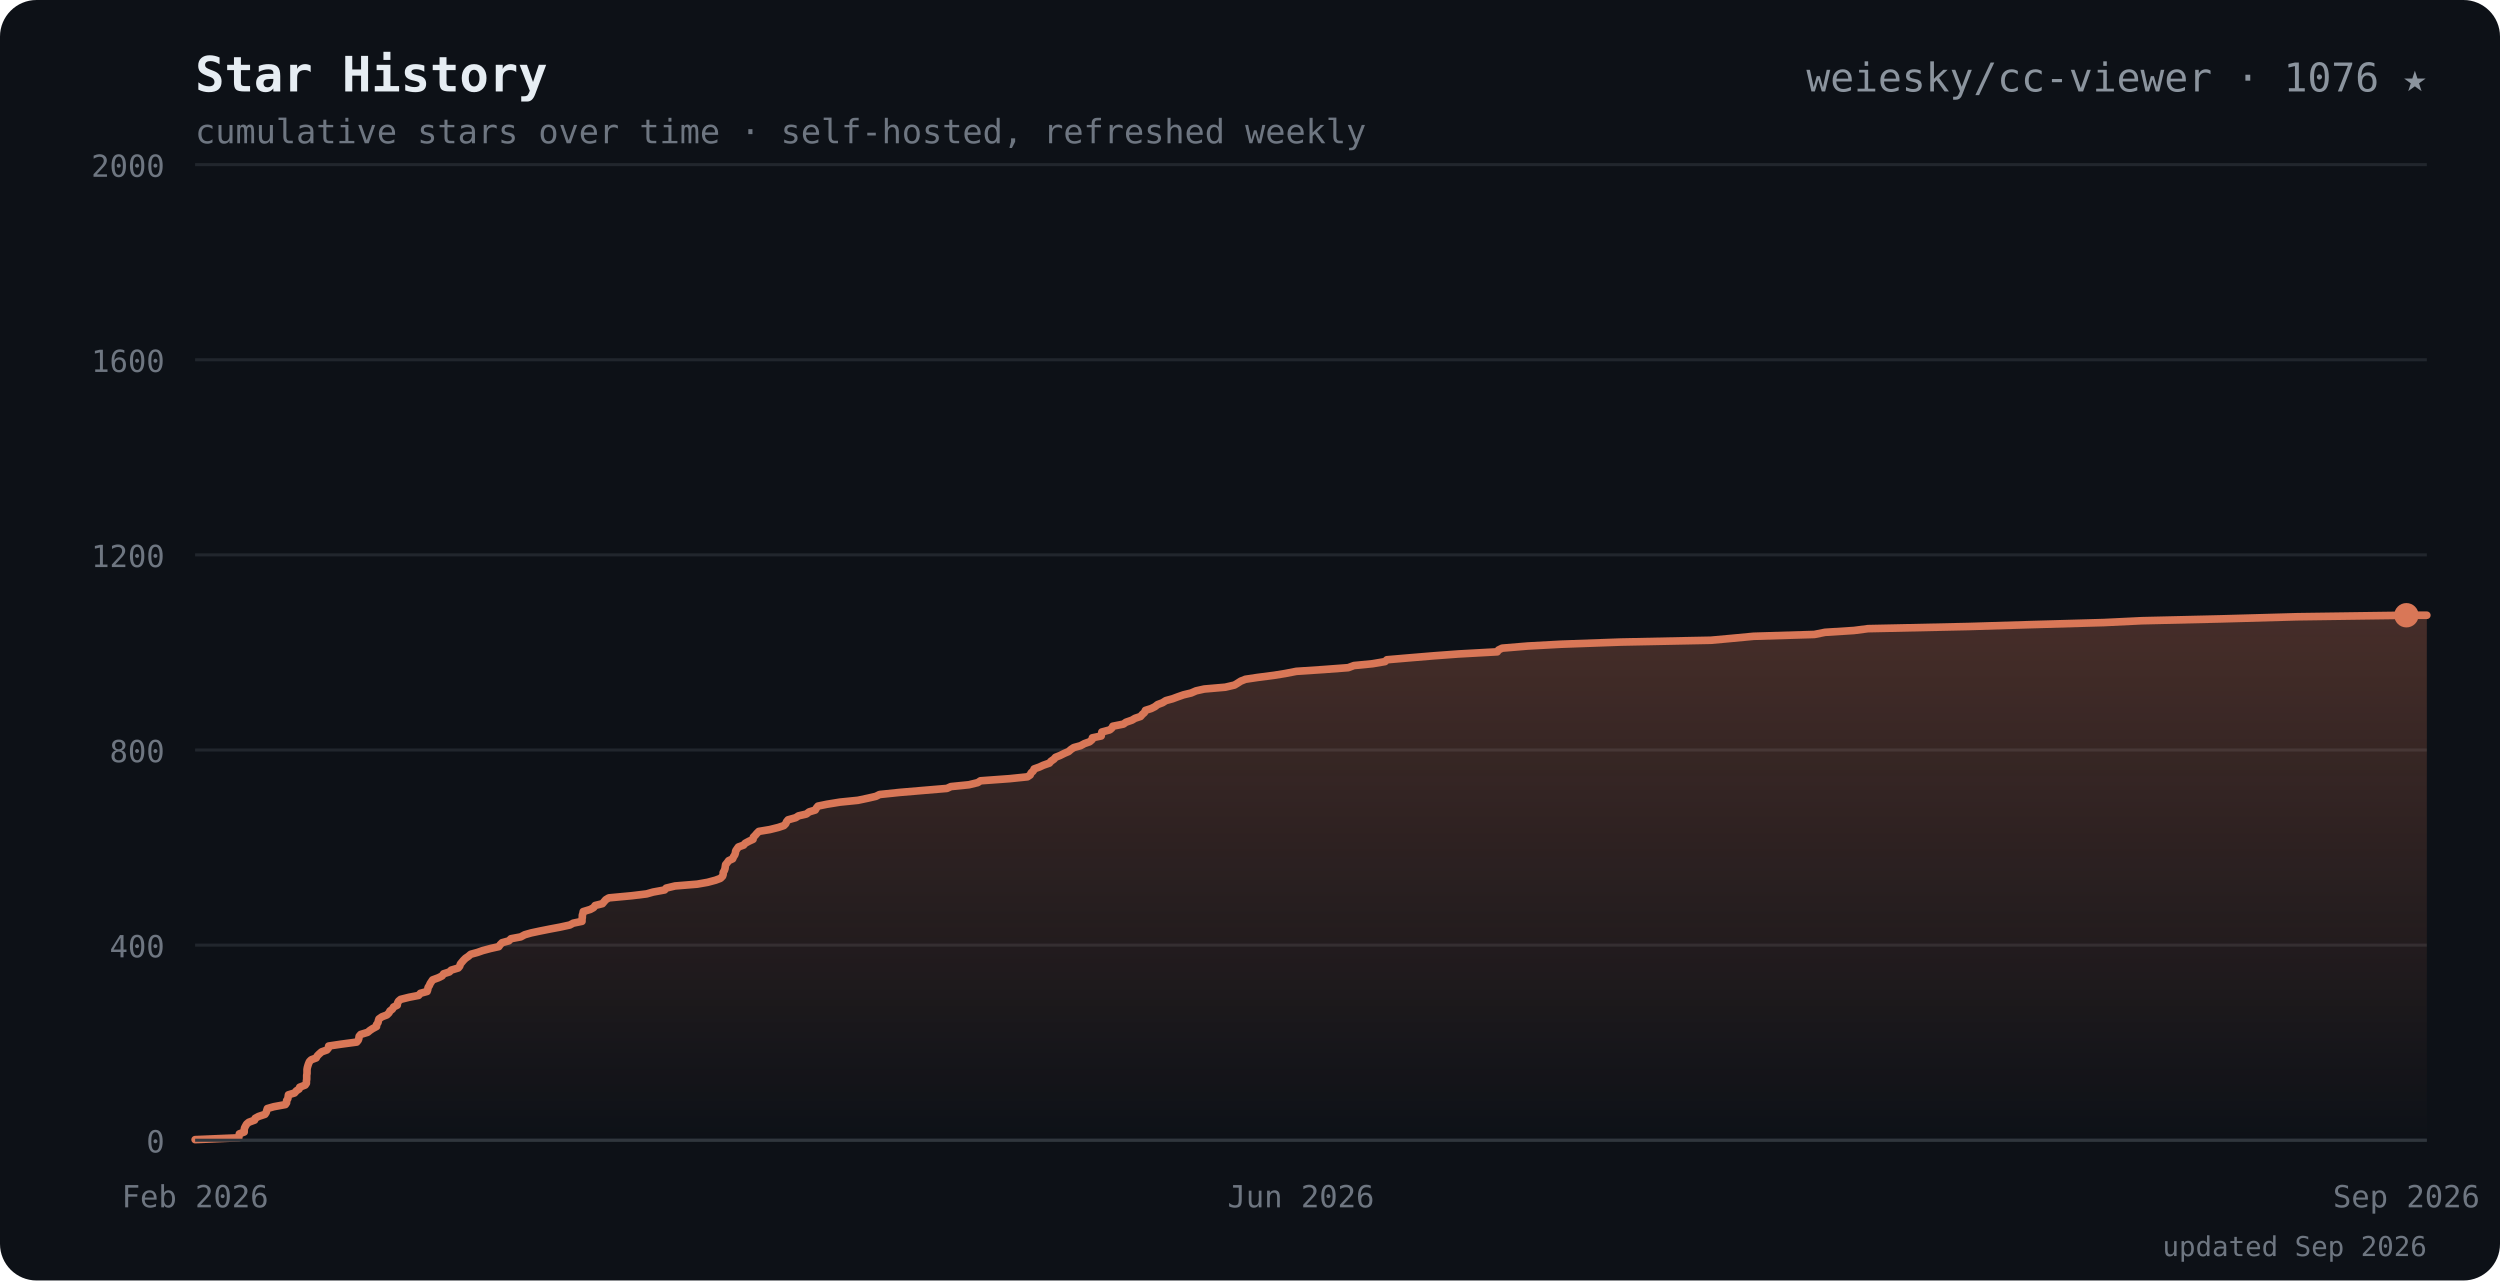
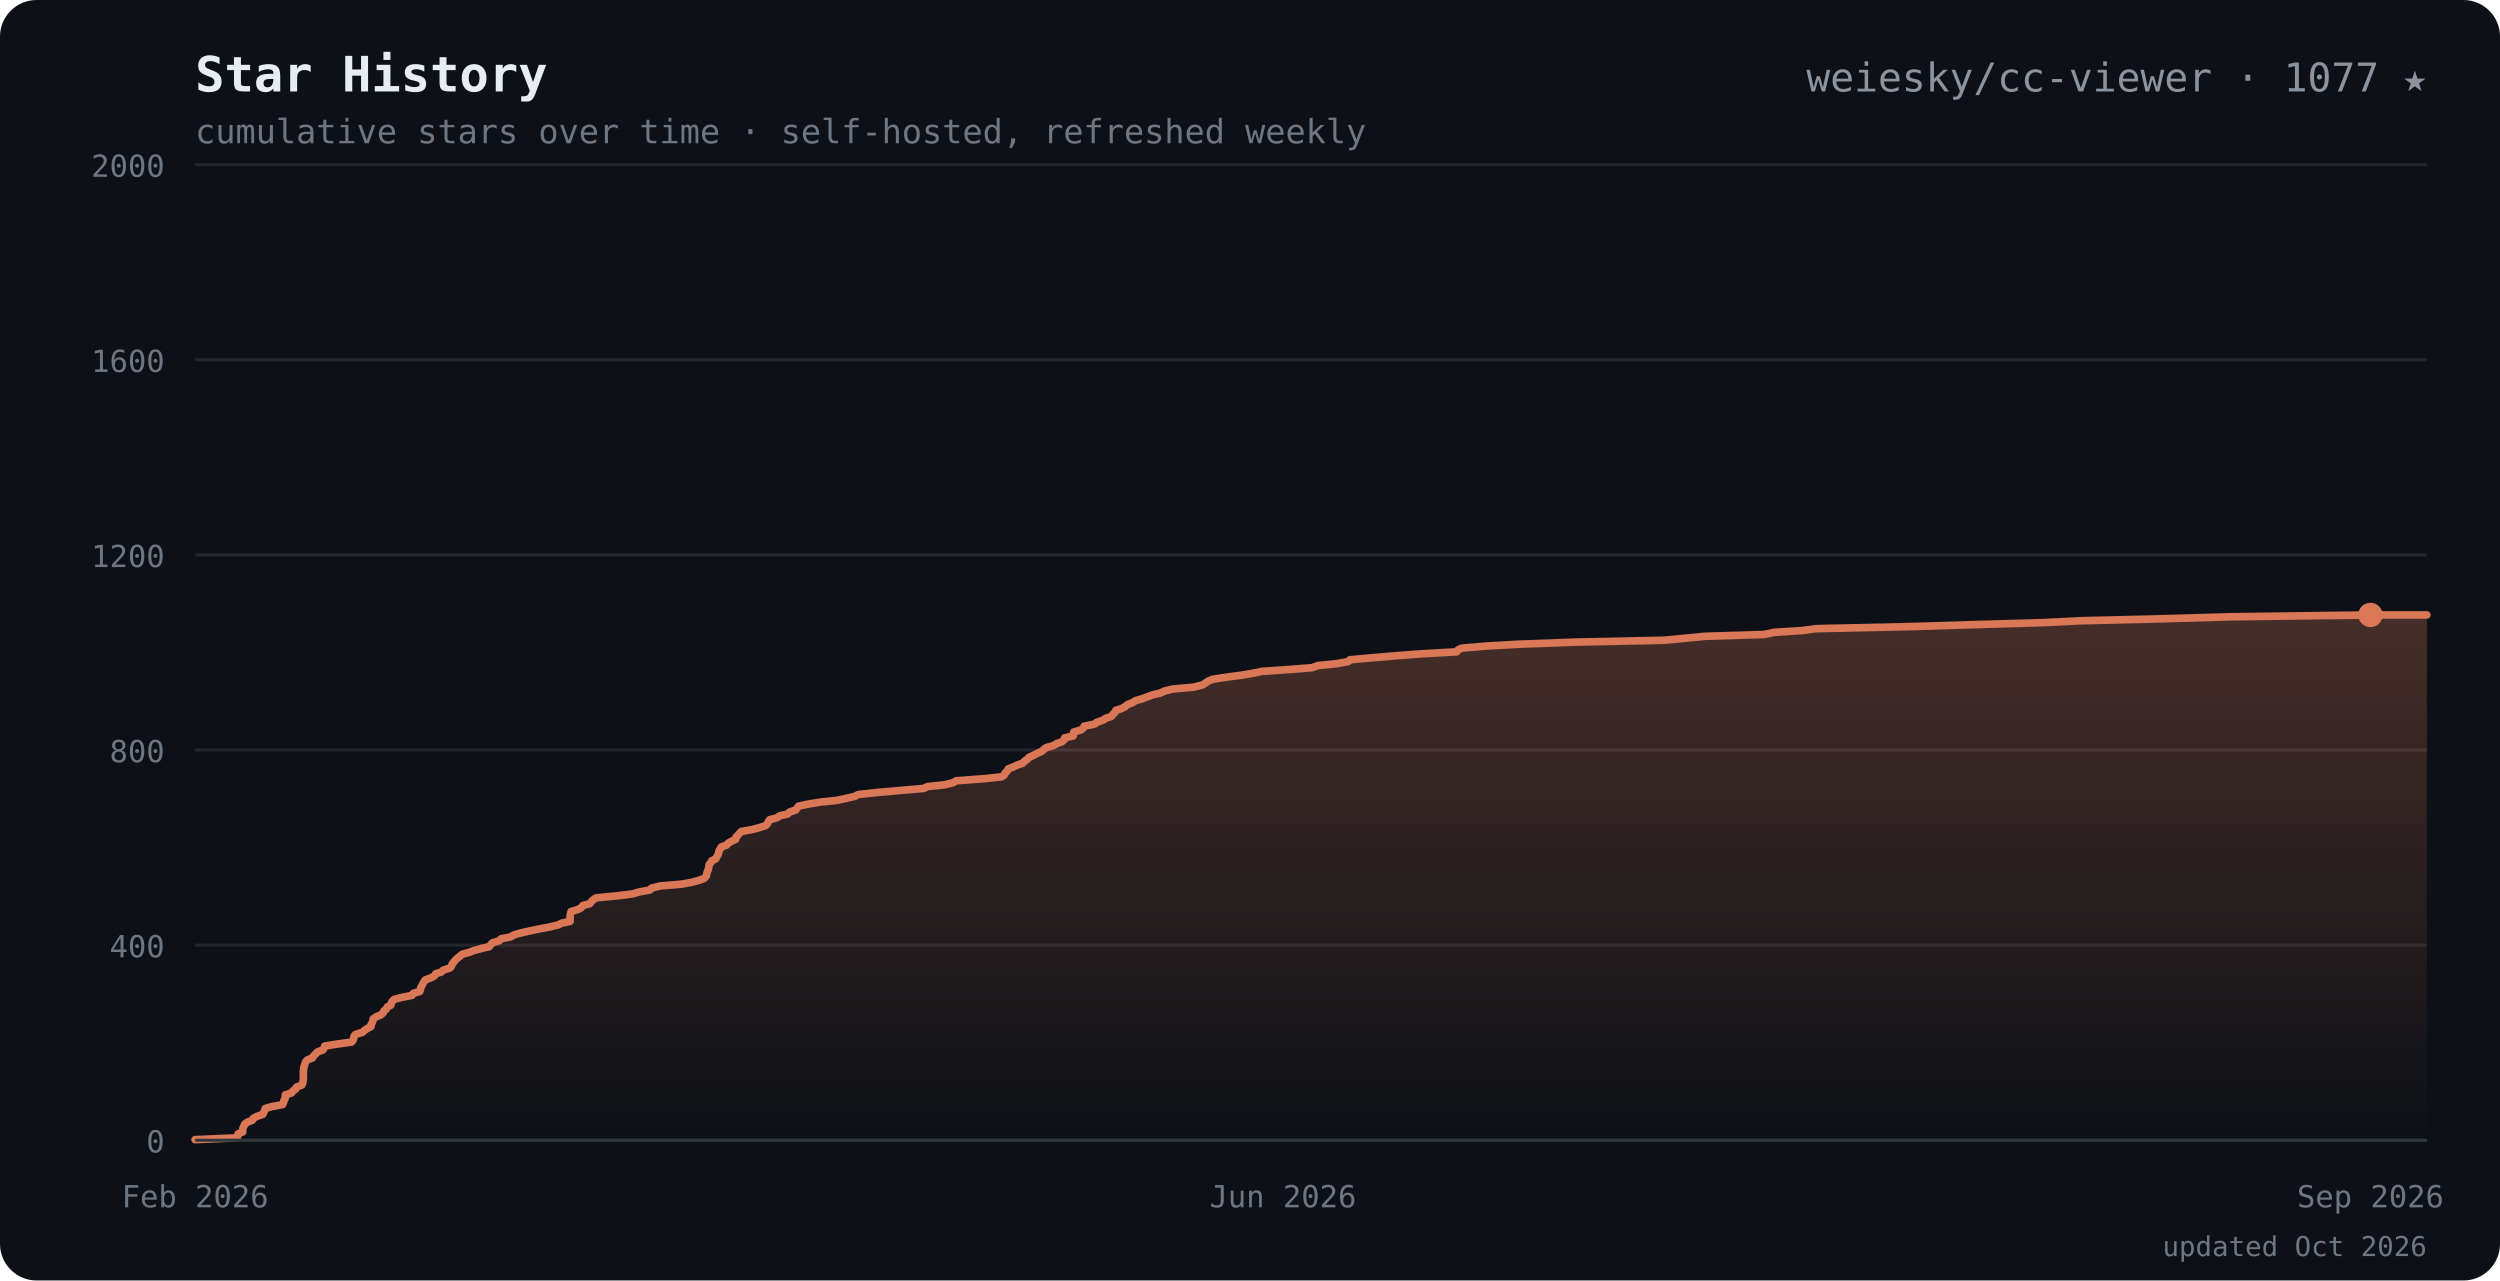
<svg xmlns="http://www.w3.org/2000/svg" viewBox="0 0 820 420" font-family="ui-monospace,SFMono-Regular,Menlo,Consolas,monospace">
  <defs>
    <linearGradient id="ar" x1="0" y1="0" x2="0" y2="1">
      <stop offset="0" stop-color="#d97757" stop-opacity="0.28" />
      <stop offset="1" stop-color="#d97757" stop-opacity="0" />
    </linearGradient>
  </defs>
  <rect width="820" height="420" rx="12" fill="#0d1117" />
  <text x="64" y="30" font-size="16" font-weight="700" fill="#e6edf3">Star History</text>
  <text x="64" y="30" font-size="16" font-weight="700" fill="#d97757" opacity="0">
    <tspan> </tspan>
  </text>
-   <text x="796" y="30" text-anchor="end" font-size="13" fill="#8b949e">weiesky/cc-viewer · 1076 ★</text>
+   <text x="796" y="30" text-anchor="end" font-size="13" fill="#8b949e">weiesky/cc-viewer · 1077 ★</text>
  <text x="64" y="47" font-size="11" fill="#6e7681">cumulative stars over time · self-hosted, refreshed weekly</text>
  <line x1="64" y1="374.0" x2="796" y2="374.0" stroke="#21262d" />
  <text x="54" y="378.0" text-anchor="end" font-size="10" fill="#6e7681">0</text>
  <line x1="64" y1="310.0" x2="796" y2="310.0" stroke="#21262d" />
  <text x="54" y="314.0" text-anchor="end" font-size="10" fill="#6e7681">400</text>
  <line x1="64" y1="246.0" x2="796" y2="246.0" stroke="#21262d" />
  <text x="54" y="250.0" text-anchor="end" font-size="10" fill="#6e7681">800</text>
  <line x1="64" y1="182.0" x2="796" y2="182.0" stroke="#21262d" />
  <text x="54" y="186.0" text-anchor="end" font-size="10" fill="#6e7681">1200</text>
  <line x1="64" y1="118.0" x2="796" y2="118.0" stroke="#21262d" />
  <text x="54" y="122.0" text-anchor="end" font-size="10" fill="#6e7681">1600</text>
  <line x1="64" y1="54.0" x2="796" y2="54.0" stroke="#21262d" />
  <text x="54" y="58.0" text-anchor="end" font-size="10" fill="#6e7681">2000</text>
-   <path d="M64.0 373.8 L78.3 373.2 L78.4 372.6 L78.5 371.9 L80.1 371.3 L80.1 370.6 L80.2 370.0 L80.5 369.4 L80.9 368.7 L81.6 368.1 L83.5 367.4 L83.7 366.8 L84.8 366.2 L86.9 365.5 L87.3 364.9 L87.5 364.2 L87.7 363.6 L89.8 363.0 L93.6 362.3 L94.0 361.7 L94.0 361.0 L94.4 360.4 L94.5 359.8 L94.6 359.1 L96.6 358.5 L97.2 357.8 L98.1 357.2 L98.3 356.6 L100.1 355.9 L100.5 355.3 L100.5 354.6 L100.6 354.0 L100.6 353.4 L100.6 352.7 L100.7 352.1 L100.7 351.4 L100.7 350.8 L100.8 350.2 L101.0 349.5 L101.2 348.9 L101.5 348.2 L102.1 347.6 L103.7 347.0 L104.1 346.3 L104.7 345.7 L105.5 345.0 L107.2 344.4 L107.7 343.8 L107.8 343.1 L111.8 342.5 L117.0 341.8 L117.5 341.2 L117.7 340.6 L117.8 339.9 L118.3 339.3 L120.6 338.6 L121.3 338.0 L122.2 337.4 L123.5 336.7 L123.5 336.1 L124.0 335.4 L124.1 334.8 L124.3 334.2 L125.3 333.5 L126.9 332.9 L127.6 332.2 L127.9 331.6 L128.7 331.0 L129.1 330.3 L130.3 329.7 L130.4 329.0 L130.7 328.4 L131.4 327.8 L134.2 327.1 L137.3 326.5 L137.9 325.8 L140.1 325.2 L140.3 324.6 L140.4 323.9 L140.8 323.3 L141.1 322.6 L141.5 322.0 L141.9 321.4 L143.8 320.7 L145.0 320.1 L145.5 319.4 L147.4 318.8 L148.0 318.2 L150.3 317.5 L150.8 316.9 L151.0 316.2 L151.5 315.6 L152.0 315.0 L152.7 314.3 L153.6 313.7 L154.4 313.0 L156.6 312.4 L158.3 311.8 L160.9 311.1 L163.6 310.5 L164.1 309.8 L164.7 309.2 L166.9 308.6 L167.6 307.9 L170.8 307.3 L172.1 306.6 L174.2 306.0 L177.0 305.4 L180.5 304.7 L183.7 304.1 L186.9 303.4 L188.0 302.8 L190.9 302.2 L190.9 301.5 L191.0 300.9 L191.0 300.2 L191.2 299.6 L191.3 299.0 L193.6 298.3 L194.7 297.7 L195.2 297.0 L197.6 296.4 L198.1 295.8 L198.7 295.1 L199.7 294.5 L207.2 293.8 L212.1 293.2 L214.2 292.6 L218.0 291.9 L218.5 291.3 L221.4 290.6 L228.7 290.0 L232.1 289.4 L234.7 288.7 L236.3 288.1 L237.0 287.4 L237.2 286.8 L237.2 286.2 L237.6 285.5 L237.8 284.9 L237.9 284.2 L238.0 283.6 L238.5 283.0 L239.0 282.3 L240.3 281.7 L240.6 281.0 L241.0 280.4 L241.2 279.8 L241.3 279.1 L241.7 278.5 L242.2 277.8 L243.9 277.2 L244.4 276.6 L245.7 275.9 L247.0 275.3 L247.1 274.6 L247.7 274.0 L248.2 273.4 L248.9 272.7 L252.5 272.1 L255.3 271.4 L257.1 270.8 L257.7 270.2 L258.0 269.5 L258.5 268.9 L261.0 268.2 L261.9 267.6 L264.5 267.0 L265.4 266.3 L267.4 265.7 L267.8 265.0 L268.3 264.4 L271.2 263.8 L275.5 263.1 L281.4 262.5 L284.7 261.8 L287.3 261.2 L288.5 260.6 L295.2 259.9 L302.3 259.3 L310.6 258.6 L311.9 258.0 L317.8 257.4 L320.7 256.7 L321.6 256.1 L331.2 255.4 L337.0 254.8 L337.9 254.2 L338.2 253.5 L338.9 252.9 L339.2 252.2 L340.9 251.6 L342.2 251.0 L344.2 250.3 L344.7 249.7 L345.7 249.0 L346.2 248.4 L347.7 247.8 L349.1 247.1 L350.5 246.5 L351.3 245.8 L352.2 245.2 L354.4 244.6 L355.7 243.9 L357.4 243.3 L358.2 242.6 L358.3 242.0 L361.2 241.4 L361.3 240.7 L361.4 240.1 L364.0 239.4 L364.7 238.8 L365.0 238.2 L368.5 237.5 L369.3 236.9 L371.3 236.2 L372.3 235.6 L374.1 235.0 L374.7 234.3 L375.4 233.7 L375.7 233.0 L377.6 232.4 L378.8 231.8 L379.7 231.1 L381.3 230.5 L382.4 229.8 L384.6 229.2 L386.2 228.6 L388.2 227.9 L390.7 227.3 L392.3 226.6 L395.0 226.0 L401.9 225.4 L404.9 224.7 L405.9 224.1 L407.0 223.4 L408.5 222.8 L412.5 222.2 L417.9 221.5 L421.6 220.9 L425.2 220.2 L434.2 219.6 L442.2 219.0 L444.1 218.3 L450.2 217.7 L454.3 217.0 L454.9 216.4 L461.9 215.8 L470.3 215.1 L478.4 214.5 L491.1 213.8 L491.5 213.2 L492.7 212.6 L501.1 211.9 L512.1 211.3 L531.6 210.6 L561.2 210.0 L567.8 209.4 L575.2 208.7 L595.1 208.1 L598.6 207.4 L608.1 206.8 L612.7 206.2 L645.6 205.5 L665.4 204.9 L690.1 204.2 L702.5 203.6 L728.3 203.0 L753.4 202.3 L789.3 201.8 L796.0 201.8 L796.0 374.0 L64.0 374.0 Z" fill="url(#ar)" />
-   <path d="M64.0 373.8 L78.3 373.2 L78.4 372.6 L78.5 371.9 L80.1 371.3 L80.1 370.6 L80.2 370.0 L80.5 369.4 L80.9 368.7 L81.6 368.1 L83.5 367.4 L83.7 366.8 L84.8 366.2 L86.9 365.5 L87.3 364.9 L87.5 364.2 L87.7 363.6 L89.8 363.0 L93.6 362.3 L94.0 361.7 L94.0 361.0 L94.4 360.4 L94.5 359.8 L94.6 359.1 L96.6 358.5 L97.2 357.8 L98.1 357.2 L98.3 356.6 L100.1 355.9 L100.5 355.3 L100.5 354.6 L100.6 354.0 L100.6 353.4 L100.6 352.7 L100.7 352.1 L100.7 351.4 L100.7 350.8 L100.8 350.2 L101.0 349.5 L101.2 348.9 L101.5 348.2 L102.1 347.6 L103.7 347.0 L104.1 346.3 L104.7 345.7 L105.5 345.0 L107.2 344.4 L107.7 343.8 L107.8 343.1 L111.8 342.5 L117.0 341.8 L117.5 341.2 L117.7 340.6 L117.8 339.9 L118.3 339.3 L120.6 338.6 L121.3 338.0 L122.2 337.4 L123.5 336.7 L123.5 336.1 L124.0 335.4 L124.1 334.8 L124.3 334.2 L125.3 333.5 L126.9 332.9 L127.6 332.2 L127.9 331.6 L128.7 331.0 L129.1 330.3 L130.3 329.7 L130.4 329.0 L130.7 328.4 L131.4 327.8 L134.2 327.1 L137.3 326.5 L137.9 325.8 L140.1 325.2 L140.3 324.6 L140.4 323.9 L140.8 323.3 L141.1 322.6 L141.5 322.0 L141.9 321.4 L143.8 320.7 L145.0 320.1 L145.5 319.4 L147.4 318.8 L148.0 318.2 L150.3 317.5 L150.8 316.9 L151.0 316.2 L151.5 315.6 L152.0 315.0 L152.7 314.3 L153.6 313.7 L154.4 313.0 L156.6 312.4 L158.3 311.8 L160.9 311.1 L163.6 310.5 L164.1 309.8 L164.7 309.2 L166.9 308.6 L167.6 307.9 L170.8 307.3 L172.1 306.6 L174.2 306.0 L177.0 305.4 L180.5 304.7 L183.7 304.1 L186.9 303.4 L188.0 302.8 L190.9 302.2 L190.9 301.5 L191.0 300.9 L191.0 300.2 L191.2 299.6 L191.3 299.0 L193.6 298.3 L194.7 297.7 L195.2 297.0 L197.6 296.4 L198.1 295.8 L198.7 295.1 L199.7 294.5 L207.2 293.8 L212.1 293.2 L214.2 292.6 L218.0 291.9 L218.5 291.3 L221.4 290.6 L228.7 290.0 L232.1 289.4 L234.7 288.7 L236.3 288.1 L237.0 287.4 L237.2 286.8 L237.2 286.2 L237.6 285.5 L237.8 284.9 L237.9 284.2 L238.0 283.6 L238.5 283.0 L239.0 282.3 L240.3 281.7 L240.6 281.0 L241.0 280.4 L241.2 279.8 L241.3 279.1 L241.7 278.5 L242.2 277.8 L243.9 277.2 L244.4 276.6 L245.7 275.9 L247.0 275.3 L247.1 274.6 L247.7 274.0 L248.2 273.4 L248.9 272.7 L252.5 272.1 L255.3 271.4 L257.1 270.8 L257.7 270.2 L258.0 269.5 L258.5 268.9 L261.0 268.2 L261.9 267.6 L264.5 267.0 L265.4 266.3 L267.4 265.7 L267.8 265.0 L268.3 264.4 L271.2 263.8 L275.5 263.1 L281.4 262.5 L284.7 261.8 L287.3 261.2 L288.5 260.6 L295.2 259.9 L302.3 259.3 L310.6 258.6 L311.9 258.0 L317.8 257.4 L320.7 256.7 L321.6 256.1 L331.2 255.4 L337.0 254.8 L337.9 254.2 L338.2 253.5 L338.9 252.9 L339.2 252.2 L340.9 251.6 L342.2 251.0 L344.2 250.3 L344.7 249.7 L345.7 249.0 L346.2 248.4 L347.7 247.8 L349.1 247.1 L350.5 246.5 L351.3 245.8 L352.2 245.2 L354.4 244.6 L355.7 243.9 L357.4 243.3 L358.2 242.6 L358.3 242.0 L361.2 241.4 L361.3 240.7 L361.4 240.1 L364.0 239.4 L364.7 238.8 L365.0 238.2 L368.5 237.5 L369.3 236.9 L371.3 236.2 L372.3 235.6 L374.1 235.0 L374.7 234.3 L375.4 233.7 L375.7 233.0 L377.6 232.4 L378.8 231.8 L379.7 231.1 L381.3 230.5 L382.4 229.8 L384.6 229.2 L386.2 228.6 L388.2 227.9 L390.7 227.3 L392.3 226.6 L395.0 226.0 L401.9 225.4 L404.9 224.7 L405.9 224.1 L407.0 223.4 L408.5 222.8 L412.5 222.2 L417.9 221.5 L421.6 220.9 L425.2 220.2 L434.2 219.6 L442.2 219.0 L444.1 218.3 L450.2 217.7 L454.3 217.0 L454.9 216.4 L461.9 215.8 L470.3 215.1 L478.4 214.5 L491.1 213.8 L491.5 213.2 L492.7 212.6 L501.1 211.9 L512.1 211.3 L531.6 210.6 L561.2 210.0 L567.8 209.4 L575.2 208.7 L595.1 208.1 L598.6 207.4 L608.1 206.8 L612.7 206.2 L645.6 205.5 L665.4 204.9 L690.1 204.2 L702.5 203.6 L728.3 203.0 L753.4 202.3 L789.3 201.8 L796.0 201.8" fill="none" stroke="#d97757" stroke-width="2.5" stroke-linejoin="round" stroke-linecap="round" />
-   <circle cx="789.3" cy="201.8" r="4" fill="#d97757" />
+   <path d="M64.0 373.8 L77.8 373.2 L78.0 372.6 L78.1 371.9 L79.6 371.3 L79.6 370.6 L79.7 370.0 L80.0 369.4 L80.3 368.7 L81.1 368.1 L82.8 367.4 L83.1 366.8 L84.2 366.2 L86.2 365.5 L86.5 364.9 L86.8 364.2 L87.0 363.6 L89.0 363.0 L92.7 362.3 L93.0 361.7 L93.1 361.0 L93.5 360.4 L93.6 359.8 L93.6 359.1 L95.6 358.5 L96.1 357.8 L97.0 357.2 L97.2 356.6 L99.0 355.9 L99.3 355.3 L99.4 354.6 L99.5 354.0 L99.5 353.4 L99.5 352.7 L99.5 352.1 L99.5 351.4 L99.6 350.8 L99.6 350.2 L99.9 349.5 L100.0 348.9 L100.3 348.2 L100.9 347.6 L102.5 347.0 L102.9 346.3 L103.5 345.7 L104.2 345.0 L105.9 344.4 L106.3 343.8 L106.5 343.1 L110.3 342.5 L115.3 341.8 L115.8 341.2 L116.0 340.6 L116.1 339.9 L116.6 339.3 L118.9 338.6 L119.5 338.0 L120.4 337.4 L121.7 336.7 L121.7 336.1 L122.1 335.4 L122.3 334.8 L122.4 334.2 L123.4 333.5 L124.9 332.9 L125.7 332.2 L125.9 331.6 L126.7 331.0 L127.0 330.3 L128.2 329.7 L128.3 329.0 L128.7 328.4 L129.3 327.8 L132.0 327.1 L135.1 326.5 L135.6 325.8 L137.7 325.2 L137.9 324.6 L138.0 323.9 L138.4 323.3 L138.7 322.6 L139.1 322.0 L139.5 321.4 L141.4 320.7 L142.5 320.1 L142.9 319.4 L144.8 318.8 L145.4 318.2 L147.6 317.5 L148.1 316.9 L148.3 316.2 L148.8 315.6 L149.3 315.0 L150.0 314.3 L150.8 313.7 L151.6 313.0 L153.8 312.4 L155.4 311.8 L157.9 311.1 L160.5 310.5 L161.0 309.8 L161.6 309.2 L163.7 308.6 L164.4 307.9 L167.5 307.3 L168.7 306.6 L170.8 306.0 L173.5 305.4 L176.8 304.7 L180.0 304.1 L183.0 303.4 L184.2 302.8 L187.0 302.2 L187.0 301.5 L187.0 300.9 L187.0 300.2 L187.2 299.6 L187.3 299.0 L189.6 298.3 L190.7 297.7 L191.2 297.0 L193.5 296.4 L193.9 295.8 L194.6 295.1 L195.5 294.5 L202.7 293.8 L207.5 293.2 L209.5 292.6 L213.2 291.9 L213.7 291.3 L216.5 290.6 L223.6 290.0 L226.9 289.4 L229.4 288.7 L231.0 288.1 L231.6 287.4 L231.8 286.8 L231.9 286.2 L232.2 285.5 L232.4 284.9 L232.5 284.2 L232.6 283.6 L233.1 283.0 L233.5 282.3 L234.8 281.7 L235.1 281.0 L235.5 280.4 L235.7 279.8 L235.8 279.1 L236.2 278.5 L236.6 277.8 L238.3 277.2 L238.8 276.6 L240.0 275.9 L241.3 275.3 L241.4 274.6 L242.0 274.0 L242.5 273.4 L243.2 272.7 L246.7 272.1 L249.3 271.4 L251.1 270.8 L251.7 270.2 L252.0 269.5 L252.4 268.9 L254.9 268.2 L255.7 267.6 L258.3 267.0 L259.1 266.3 L261.0 265.7 L261.5 265.0 L262.0 264.4 L264.8 263.8 L269.0 263.1 L274.6 262.5 L277.8 261.8 L280.4 261.2 L281.5 260.6 L288.0 259.9 L294.9 259.3 L303.0 258.6 L304.2 258.0 L309.9 257.4 L312.7 256.7 L313.6 256.1 L322.9 255.4 L328.5 254.8 L329.4 254.2 L329.7 253.5 L330.4 252.9 L330.7 252.2 L332.3 251.6 L333.5 251.0 L335.5 250.3 L336.0 249.7 L337.0 249.0 L337.5 248.4 L338.9 247.8 L340.2 247.1 L341.6 246.5 L342.4 245.8 L343.2 245.2 L345.4 244.6 L346.6 243.9 L348.3 243.3 L349.1 242.6 L349.2 242.0 L352.0 241.4 L352.1 240.7 L352.2 240.1 L354.6 239.4 L355.3 238.8 L355.6 238.2 L359.0 237.5 L359.8 236.9 L361.8 236.2 L362.7 235.6 L364.5 235.0 L365.0 234.3 L365.7 233.7 L366.0 233.0 L367.9 232.4 L369.0 231.8 L369.8 231.1 L371.4 230.5 L372.5 229.8 L374.6 229.2 L376.2 228.6 L378.1 227.9 L380.6 227.3 L382.1 226.6 L384.7 226.0 L391.4 225.4 L394.3 224.7 L395.3 224.1 L396.3 223.4 L397.8 222.8 L401.6 222.2 L406.9 221.5 L410.5 220.9 L414.0 220.2 L422.7 219.6 L430.4 219.0 L432.3 218.3 L438.2 217.7 L442.2 217.0 L442.8 216.4 L449.5 215.8 L457.7 215.1 L465.5 214.5 L477.8 213.8 L478.2 213.2 L479.4 212.6 L487.5 211.9 L498.1 211.3 L517.1 210.6 L545.8 210.0 L552.1 209.4 L559.3 208.7 L578.6 208.1 L582.0 207.4 L591.2 206.8 L595.6 206.2 L627.6 205.5 L646.7 204.9 L670.7 204.2 L682.6 203.6 L707.7 203.0 L732.0 202.3 L777.5 201.7 L777.5 201.7 L796.0 201.7 L796.0 374.0 L64.0 374.0 Z" fill="url(#ar)" />
+   <path d="M64.0 373.8 L77.8 373.2 L78.0 372.6 L78.1 371.9 L79.6 371.3 L79.6 370.6 L79.7 370.0 L80.0 369.4 L80.3 368.7 L81.1 368.1 L82.8 367.4 L83.1 366.8 L84.2 366.2 L86.2 365.5 L86.5 364.9 L86.8 364.2 L87.0 363.6 L89.0 363.0 L92.7 362.3 L93.0 361.7 L93.1 361.0 L93.5 360.4 L93.6 359.8 L93.6 359.1 L95.6 358.5 L96.1 357.8 L97.0 357.2 L97.2 356.6 L99.0 355.9 L99.3 355.3 L99.4 354.6 L99.5 354.0 L99.5 353.4 L99.5 352.7 L99.5 352.1 L99.5 351.4 L99.6 350.8 L99.6 350.2 L99.9 349.5 L100.0 348.9 L100.3 348.2 L100.9 347.6 L102.5 347.0 L102.9 346.3 L103.5 345.7 L104.2 345.0 L105.9 344.4 L106.3 343.8 L106.5 343.1 L110.3 342.5 L115.3 341.8 L115.8 341.2 L116.0 340.6 L116.1 339.9 L116.6 339.3 L118.9 338.6 L119.5 338.0 L120.4 337.4 L121.7 336.7 L121.7 336.1 L122.1 335.4 L122.3 334.8 L122.4 334.2 L123.4 333.5 L124.9 332.9 L125.7 332.2 L125.9 331.6 L126.7 331.0 L127.0 330.3 L128.2 329.7 L128.3 329.0 L128.7 328.4 L129.3 327.8 L132.0 327.1 L135.1 326.5 L135.6 325.8 L137.7 325.2 L137.9 324.6 L138.0 323.9 L138.4 323.3 L138.7 322.6 L139.1 322.0 L139.5 321.4 L141.4 320.7 L142.5 320.1 L142.9 319.4 L144.8 318.8 L145.4 318.2 L147.6 317.5 L148.1 316.9 L148.3 316.2 L148.8 315.6 L149.3 315.0 L150.0 314.3 L150.8 313.7 L151.6 313.0 L153.8 312.4 L155.4 311.8 L157.9 311.1 L160.5 310.5 L161.0 309.8 L161.6 309.2 L163.7 308.6 L164.4 307.9 L167.5 307.3 L168.7 306.6 L170.8 306.0 L173.5 305.4 L176.8 304.7 L180.0 304.1 L183.0 303.4 L184.2 302.8 L187.0 302.2 L187.0 301.5 L187.0 300.9 L187.0 300.2 L187.2 299.6 L187.3 299.0 L189.6 298.3 L190.7 297.7 L191.2 297.0 L193.5 296.4 L193.9 295.8 L194.6 295.1 L195.5 294.5 L202.7 293.8 L207.5 293.2 L209.5 292.6 L213.2 291.9 L213.7 291.3 L216.5 290.6 L223.6 290.0 L226.9 289.4 L229.4 288.7 L231.0 288.1 L231.6 287.4 L231.8 286.8 L231.9 286.2 L232.2 285.5 L232.4 284.9 L232.5 284.2 L232.6 283.6 L233.1 283.0 L233.5 282.3 L234.8 281.7 L235.1 281.0 L235.5 280.4 L235.7 279.8 L235.8 279.1 L236.2 278.5 L236.6 277.8 L238.3 277.2 L238.8 276.6 L240.0 275.9 L241.3 275.3 L241.4 274.6 L242.0 274.0 L242.5 273.4 L243.2 272.7 L246.7 272.1 L249.3 271.4 L251.1 270.8 L251.7 270.2 L252.0 269.5 L252.4 268.9 L254.9 268.2 L255.7 267.6 L258.3 267.0 L259.1 266.3 L261.0 265.7 L261.5 265.0 L262.0 264.4 L264.8 263.8 L269.0 263.1 L274.6 262.5 L277.8 261.8 L280.4 261.2 L281.5 260.6 L288.0 259.9 L294.9 259.3 L303.0 258.6 L304.2 258.0 L309.9 257.4 L312.7 256.7 L313.6 256.1 L322.9 255.4 L328.5 254.8 L329.4 254.2 L329.7 253.5 L330.4 252.9 L330.7 252.2 L332.3 251.6 L333.5 251.0 L335.5 250.3 L336.0 249.7 L337.0 249.0 L337.5 248.4 L338.9 247.8 L340.2 247.1 L341.6 246.5 L342.4 245.8 L343.2 245.2 L345.4 244.6 L346.6 243.9 L348.3 243.3 L349.1 242.6 L349.2 242.0 L352.0 241.4 L352.1 240.7 L352.2 240.1 L354.6 239.4 L355.3 238.8 L355.6 238.2 L359.0 237.5 L359.8 236.9 L361.8 236.2 L362.7 235.6 L364.5 235.0 L365.0 234.3 L365.7 233.7 L366.0 233.0 L367.9 232.4 L369.0 231.8 L369.8 231.1 L371.4 230.5 L372.5 229.8 L374.6 229.2 L376.2 228.6 L378.1 227.9 L380.6 227.3 L382.1 226.6 L384.7 226.0 L391.4 225.4 L394.3 224.7 L395.3 224.1 L396.3 223.4 L397.8 222.8 L401.6 222.2 L406.9 221.5 L410.5 220.9 L414.0 220.2 L422.7 219.6 L430.4 219.0 L432.3 218.3 L438.2 217.7 L442.2 217.0 L442.8 216.4 L449.5 215.8 L457.7 215.1 L465.5 214.5 L477.8 213.8 L478.2 213.2 L479.4 212.6 L487.5 211.9 L498.1 211.3 L517.1 210.6 L545.8 210.0 L552.1 209.4 L559.3 208.7 L578.6 208.1 L582.0 207.4 L591.2 206.8 L595.6 206.2 L627.6 205.5 L646.7 204.9 L670.7 204.2 L682.6 203.6 L707.7 203.0 L732.0 202.3 L777.5 201.7 L777.5 201.7 L796.0 201.7" fill="none" stroke="#d97757" stroke-width="2.5" stroke-linejoin="round" stroke-linecap="round" />
+   <circle cx="777.5" cy="201.7" r="4" fill="#d97757" />
  <line x1="64" y1="374" x2="796" y2="374" stroke="#30363d" />
  <text x="64.0" y="396" text-anchor="middle" font-size="10" fill="#6e7681">Feb 2026</text>
-   <text x="426.7" y="396" text-anchor="middle" font-size="10" fill="#6e7681">Jun 2026</text>
-   <text x="789.3" y="396" text-anchor="middle" font-size="10" fill="#6e7681">Sep 2026</text>
-   <text x="796" y="412" text-anchor="end" font-size="9" fill="#6e7681">updated Sep 2026</text>
+   <text x="420.8" y="396" text-anchor="middle" font-size="10" fill="#6e7681">Jun 2026</text>
+   <text x="777.5" y="396" text-anchor="middle" font-size="10" fill="#6e7681">Sep 2026</text>
+   <text x="796" y="412" text-anchor="end" font-size="9" fill="#6e7681">updated Oct 2026</text>
</svg>
